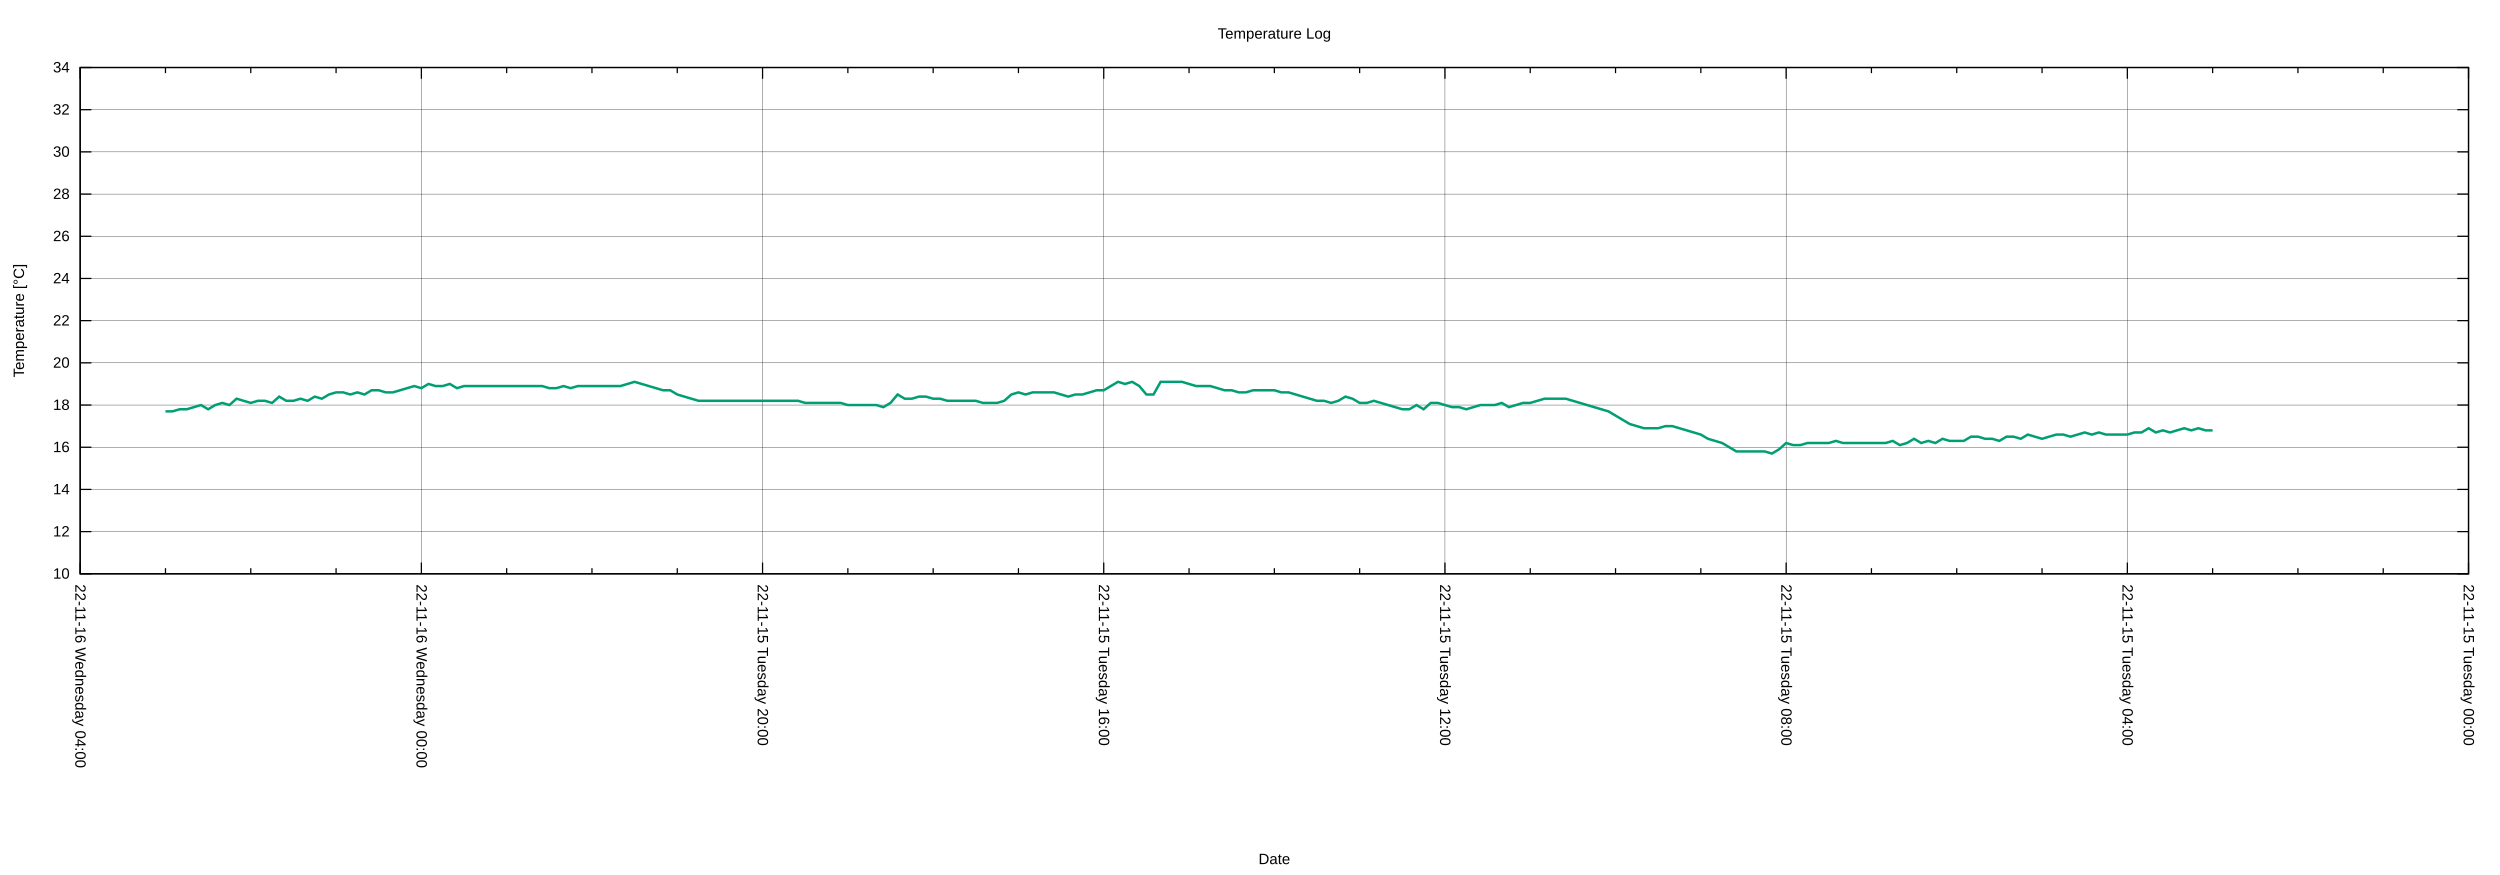
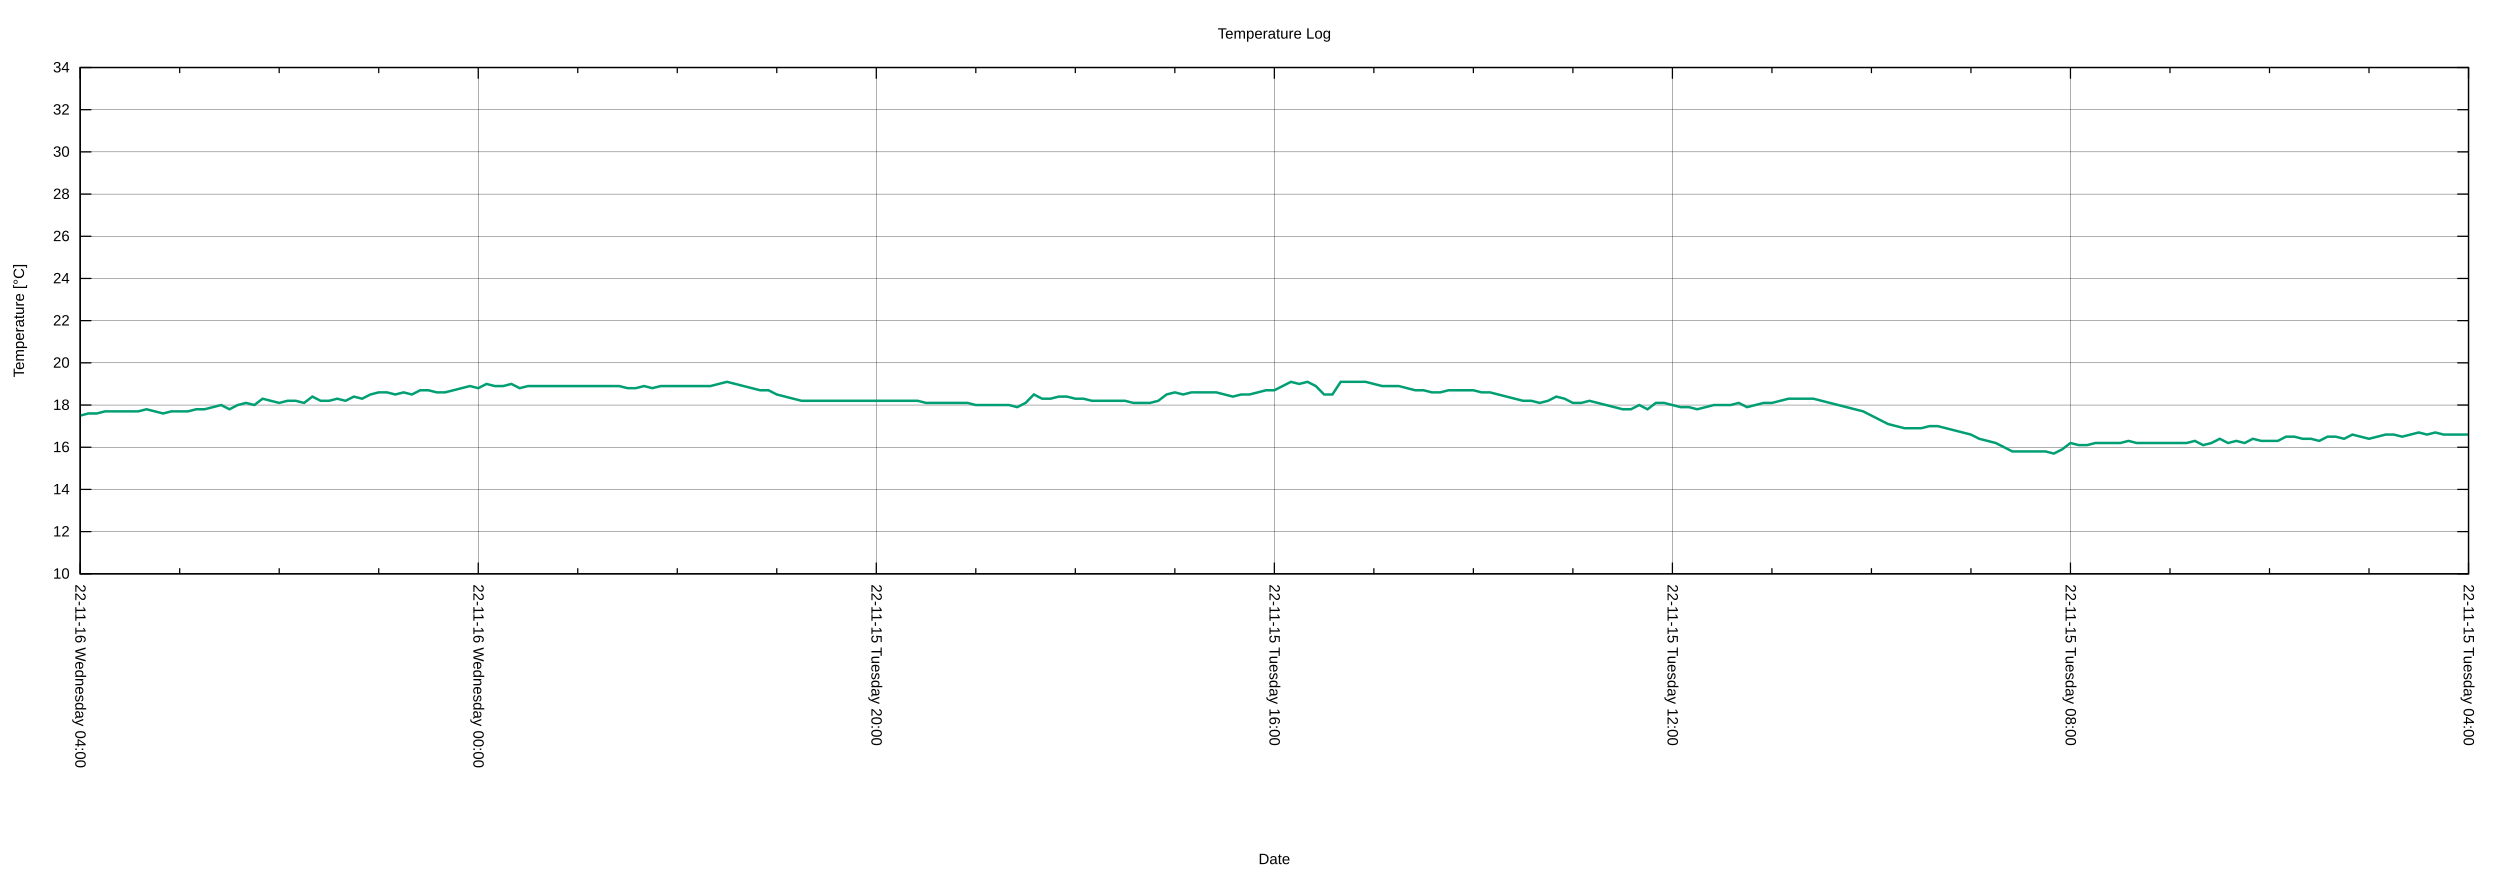
<svg xmlns="http://www.w3.org/2000/svg" xmlns:xlink="http://www.w3.org/1999/xlink" width="2000" height="700" viewBox="0 0 2000 700">
  <g id="gnuplot_canvas">
    <rect x="0" y="0" width="2000" height="700" fill="none" />
    <defs>
      <circle id="gpDot" r="0.5" stroke-width="0.5" stroke="currentColor" />
      <path id="gpPt0" stroke-width="0.222" stroke="currentColor" d="M-1,0 h2 M0,-1 v2" />
      <path id="gpPt1" stroke-width="0.222" stroke="currentColor" d="M-1,-1 L1,1 M1,-1 L-1,1" />
      <path id="gpPt2" stroke-width="0.222" stroke="currentColor" d="M-1,0 L1,0 M0,-1 L0,1 M-1,-1 L1,1 M-1,1 L1,-1" />
      <rect id="gpPt3" stroke-width="0.222" stroke="currentColor" x="-1" y="-1" width="2" height="2" />
      <rect id="gpPt4" stroke-width="0.222" stroke="currentColor" fill="currentColor" x="-1" y="-1" width="2" height="2" />
      <circle id="gpPt5" stroke-width="0.222" stroke="currentColor" cx="0" cy="0" r="1" />
      <use xlink:href="#gpPt5" id="gpPt6" fill="currentColor" stroke="none" />
      <path id="gpPt7" stroke-width="0.222" stroke="currentColor" d="M0,-1.33 L-1.33,0.67 L1.33,0.67 z" />
      <use xlink:href="#gpPt7" id="gpPt8" fill="currentColor" stroke="none" />
      <use xlink:href="#gpPt7" id="gpPt9" stroke="currentColor" transform="rotate(180)" />
      <use xlink:href="#gpPt9" id="gpPt10" fill="currentColor" stroke="none" />
      <use xlink:href="#gpPt3" id="gpPt11" stroke="currentColor" transform="rotate(45)" />
      <use xlink:href="#gpPt11" id="gpPt12" fill="currentColor" stroke="none" />
      <path id="gpPt13" stroke-width="0.222" stroke="currentColor" d="M0,1.330 L1.265,0.411 L0.782,-1.067 L-0.782,-1.076 L-1.265,0.411 z" />
      <use xlink:href="#gpPt13" id="gpPt14" fill="currentColor" stroke="none" />
      <filter id="textbox" filterUnits="objectBoundingBox" x="0" y="0" height="1" width="1">
        <feFlood flood-color="white" flood-opacity="1" result="bgnd" />
        <feComposite in="SourceGraphic" in2="bgnd" operator="atop" />
      </filter>
      <filter id="greybox" filterUnits="objectBoundingBox" x="0" y="0" height="1" width="1">
        <feFlood flood-color="lightgrey" flood-opacity="1" result="grey" />
        <feComposite in="SourceGraphic" in2="grey" operator="atop" />
      </filter>
    </defs>
    <g fill="none" color="white" stroke="currentColor" stroke-width="1.00" stroke-linecap="butt" stroke-linejoin="miter">
</g>
    <g fill="none" color="black" stroke="currentColor" stroke-width="1.00" stroke-linecap="butt" stroke-linejoin="miter">
</g>
    <g fill="none" color="black" stroke="black" stroke-width="0.25" stroke-linecap="butt" stroke-linejoin="miter">
</g>
    <g fill="none" color="black" stroke="currentColor" stroke-width="0.25" stroke-linecap="butt" stroke-linejoin="miter">
      <path stroke="black" class="gridline" d="M64.14,459.04 L1974.82,459.04  " />
    </g>
    <g fill="none" color="black" stroke="black" stroke-width="1.00" stroke-linecap="butt" stroke-linejoin="miter">
</g>
    <g fill="none" color="black" stroke="currentColor" stroke-width="1.00" stroke-linecap="butt" stroke-linejoin="miter">
      <path stroke="black" d="M64.14,459.04 L73.14,459.04 M1974.82,459.04 L1965.82,459.04  " />
      <g transform="translate(55.75,462.94)" stroke="none" fill="black" font-family="Arial" font-size="12.00" text-anchor="end">
        <text>
          <tspan font-family="Arial"> 10</tspan>
        </text>
      </g>
    </g>
    <g fill="none" color="black" stroke="currentColor" stroke-width="1.00" stroke-linecap="butt" stroke-linejoin="miter">
</g>
    <g fill="none" color="black" stroke="black" stroke-width="0.25" stroke-linecap="butt" stroke-linejoin="miter">
</g>
    <g fill="none" color="black" stroke="currentColor" stroke-width="0.25" stroke-linecap="butt" stroke-linejoin="miter">
      <path stroke="black" class="gridline" d="M64.14,425.29 L1974.82,425.29  " />
    </g>
    <g fill="none" color="black" stroke="black" stroke-width="1.00" stroke-linecap="butt" stroke-linejoin="miter">
</g>
    <g fill="none" color="black" stroke="currentColor" stroke-width="1.00" stroke-linecap="butt" stroke-linejoin="miter">
      <path stroke="black" d="M64.14,425.29 L73.14,425.29 M1974.82,425.29 L1965.82,425.29  " />
      <g transform="translate(55.75,429.19)" stroke="none" fill="black" font-family="Arial" font-size="12.00" text-anchor="end">
        <text>
          <tspan font-family="Arial"> 12</tspan>
        </text>
      </g>
    </g>
    <g fill="none" color="black" stroke="currentColor" stroke-width="1.00" stroke-linecap="butt" stroke-linejoin="miter">
</g>
    <g fill="none" color="black" stroke="black" stroke-width="0.25" stroke-linecap="butt" stroke-linejoin="miter">
</g>
    <g fill="none" color="black" stroke="currentColor" stroke-width="0.25" stroke-linecap="butt" stroke-linejoin="miter">
      <path stroke="black" class="gridline" d="M64.14,391.53 L1974.82,391.53  " />
    </g>
    <g fill="none" color="black" stroke="black" stroke-width="1.00" stroke-linecap="butt" stroke-linejoin="miter">
</g>
    <g fill="none" color="black" stroke="currentColor" stroke-width="1.00" stroke-linecap="butt" stroke-linejoin="miter">
      <path stroke="black" d="M64.14,391.53 L73.14,391.53 M1974.82,391.53 L1965.82,391.53  " />
      <g transform="translate(55.75,395.43)" stroke="none" fill="black" font-family="Arial" font-size="12.00" text-anchor="end">
        <text>
          <tspan font-family="Arial"> 14</tspan>
        </text>
      </g>
    </g>
    <g fill="none" color="black" stroke="currentColor" stroke-width="1.00" stroke-linecap="butt" stroke-linejoin="miter">
</g>
    <g fill="none" color="black" stroke="black" stroke-width="0.25" stroke-linecap="butt" stroke-linejoin="miter">
</g>
    <g fill="none" color="black" stroke="currentColor" stroke-width="0.25" stroke-linecap="butt" stroke-linejoin="miter">
      <path stroke="black" class="gridline" d="M64.14,357.78 L1974.82,357.78  " />
    </g>
    <g fill="none" color="black" stroke="black" stroke-width="1.00" stroke-linecap="butt" stroke-linejoin="miter">
</g>
    <g fill="none" color="black" stroke="currentColor" stroke-width="1.00" stroke-linecap="butt" stroke-linejoin="miter">
      <path stroke="black" d="M64.14,357.78 L73.14,357.78 M1974.82,357.78 L1965.82,357.78  " />
      <g transform="translate(55.75,361.68)" stroke="none" fill="black" font-family="Arial" font-size="12.00" text-anchor="end">
        <text>
          <tspan font-family="Arial"> 16</tspan>
        </text>
      </g>
    </g>
    <g fill="none" color="black" stroke="currentColor" stroke-width="1.00" stroke-linecap="butt" stroke-linejoin="miter">
</g>
    <g fill="none" color="black" stroke="black" stroke-width="0.25" stroke-linecap="butt" stroke-linejoin="miter">
</g>
    <g fill="none" color="black" stroke="currentColor" stroke-width="0.25" stroke-linecap="butt" stroke-linejoin="miter">
      <path stroke="black" class="gridline" d="M64.14,324.03 L1974.82,324.03  " />
    </g>
    <g fill="none" color="black" stroke="black" stroke-width="1.00" stroke-linecap="butt" stroke-linejoin="miter">
</g>
    <g fill="none" color="black" stroke="currentColor" stroke-width="1.00" stroke-linecap="butt" stroke-linejoin="miter">
      <path stroke="black" d="M64.14,324.03 L73.14,324.03 M1974.82,324.03 L1965.82,324.03  " />
      <g transform="translate(55.75,327.93)" stroke="none" fill="black" font-family="Arial" font-size="12.00" text-anchor="end">
        <text>
          <tspan font-family="Arial"> 18</tspan>
        </text>
      </g>
    </g>
    <g fill="none" color="black" stroke="currentColor" stroke-width="1.00" stroke-linecap="butt" stroke-linejoin="miter">
</g>
    <g fill="none" color="black" stroke="black" stroke-width="0.25" stroke-linecap="butt" stroke-linejoin="miter">
</g>
    <g fill="none" color="black" stroke="currentColor" stroke-width="0.25" stroke-linecap="butt" stroke-linejoin="miter">
      <path stroke="black" class="gridline" d="M64.14,290.28 L1974.82,290.28  " />
    </g>
    <g fill="none" color="black" stroke="black" stroke-width="1.00" stroke-linecap="butt" stroke-linejoin="miter">
</g>
    <g fill="none" color="black" stroke="currentColor" stroke-width="1.00" stroke-linecap="butt" stroke-linejoin="miter">
      <path stroke="black" d="M64.14,290.28 L73.14,290.28 M1974.82,290.28 L1965.82,290.28  " />
      <g transform="translate(55.75,294.18)" stroke="none" fill="black" font-family="Arial" font-size="12.00" text-anchor="end">
        <text>
          <tspan font-family="Arial"> 20</tspan>
        </text>
      </g>
    </g>
    <g fill="none" color="black" stroke="currentColor" stroke-width="1.00" stroke-linecap="butt" stroke-linejoin="miter">
</g>
    <g fill="none" color="black" stroke="black" stroke-width="0.25" stroke-linecap="butt" stroke-linejoin="miter">
</g>
    <g fill="none" color="black" stroke="currentColor" stroke-width="0.25" stroke-linecap="butt" stroke-linejoin="miter">
      <path stroke="black" class="gridline" d="M64.14,256.52 L1974.82,256.52  " />
    </g>
    <g fill="none" color="black" stroke="black" stroke-width="1.00" stroke-linecap="butt" stroke-linejoin="miter">
</g>
    <g fill="none" color="black" stroke="currentColor" stroke-width="1.00" stroke-linecap="butt" stroke-linejoin="miter">
      <path stroke="black" d="M64.14,256.52 L73.14,256.52 M1974.82,256.52 L1965.82,256.52  " />
      <g transform="translate(55.75,260.42)" stroke="none" fill="black" font-family="Arial" font-size="12.00" text-anchor="end">
        <text>
          <tspan font-family="Arial"> 22</tspan>
        </text>
      </g>
    </g>
    <g fill="none" color="black" stroke="currentColor" stroke-width="1.00" stroke-linecap="butt" stroke-linejoin="miter">
</g>
    <g fill="none" color="black" stroke="black" stroke-width="0.25" stroke-linecap="butt" stroke-linejoin="miter">
</g>
    <g fill="none" color="black" stroke="currentColor" stroke-width="0.25" stroke-linecap="butt" stroke-linejoin="miter">
      <path stroke="black" class="gridline" d="M64.14,222.77 L1974.82,222.77  " />
    </g>
    <g fill="none" color="black" stroke="black" stroke-width="1.00" stroke-linecap="butt" stroke-linejoin="miter">
</g>
    <g fill="none" color="black" stroke="currentColor" stroke-width="1.00" stroke-linecap="butt" stroke-linejoin="miter">
      <path stroke="black" d="M64.14,222.77 L73.14,222.77 M1974.82,222.77 L1965.82,222.77  " />
      <g transform="translate(55.75,226.67)" stroke="none" fill="black" font-family="Arial" font-size="12.00" text-anchor="end">
        <text>
          <tspan font-family="Arial"> 24</tspan>
        </text>
      </g>
    </g>
    <g fill="none" color="black" stroke="currentColor" stroke-width="1.00" stroke-linecap="butt" stroke-linejoin="miter">
</g>
    <g fill="none" color="black" stroke="black" stroke-width="0.25" stroke-linecap="butt" stroke-linejoin="miter">
</g>
    <g fill="none" color="black" stroke="currentColor" stroke-width="0.25" stroke-linecap="butt" stroke-linejoin="miter">
      <path stroke="black" class="gridline" d="M64.14,189.02 L1974.82,189.02  " />
    </g>
    <g fill="none" color="black" stroke="black" stroke-width="1.00" stroke-linecap="butt" stroke-linejoin="miter">
</g>
    <g fill="none" color="black" stroke="currentColor" stroke-width="1.00" stroke-linecap="butt" stroke-linejoin="miter">
      <path stroke="black" d="M64.14,189.02 L73.14,189.02 M1974.82,189.02 L1965.82,189.02  " />
      <g transform="translate(55.75,192.92)" stroke="none" fill="black" font-family="Arial" font-size="12.00" text-anchor="end">
        <text>
          <tspan font-family="Arial"> 26</tspan>
        </text>
      </g>
    </g>
    <g fill="none" color="black" stroke="currentColor" stroke-width="1.00" stroke-linecap="butt" stroke-linejoin="miter">
</g>
    <g fill="none" color="black" stroke="black" stroke-width="0.25" stroke-linecap="butt" stroke-linejoin="miter">
</g>
    <g fill="none" color="black" stroke="currentColor" stroke-width="0.25" stroke-linecap="butt" stroke-linejoin="miter">
      <path stroke="black" class="gridline" d="M64.14,155.27 L1974.82,155.27  " />
    </g>
    <g fill="none" color="black" stroke="black" stroke-width="1.00" stroke-linecap="butt" stroke-linejoin="miter">
</g>
    <g fill="none" color="black" stroke="currentColor" stroke-width="1.00" stroke-linecap="butt" stroke-linejoin="miter">
      <path stroke="black" d="M64.14,155.27 L73.14,155.27 M1974.82,155.27 L1965.82,155.27  " />
      <g transform="translate(55.75,159.17)" stroke="none" fill="black" font-family="Arial" font-size="12.00" text-anchor="end">
        <text>
          <tspan font-family="Arial"> 28</tspan>
        </text>
      </g>
    </g>
    <g fill="none" color="black" stroke="currentColor" stroke-width="1.00" stroke-linecap="butt" stroke-linejoin="miter">
</g>
    <g fill="none" color="black" stroke="black" stroke-width="0.25" stroke-linecap="butt" stroke-linejoin="miter">
</g>
    <g fill="none" color="black" stroke="currentColor" stroke-width="0.25" stroke-linecap="butt" stroke-linejoin="miter">
      <path stroke="black" class="gridline" d="M64.14,121.51 L1974.82,121.51  " />
    </g>
    <g fill="none" color="black" stroke="black" stroke-width="1.00" stroke-linecap="butt" stroke-linejoin="miter">
</g>
    <g fill="none" color="black" stroke="currentColor" stroke-width="1.00" stroke-linecap="butt" stroke-linejoin="miter">
      <path stroke="black" d="M64.14,121.51 L73.14,121.51 M1974.82,121.51 L1965.82,121.51  " />
      <g transform="translate(55.75,125.41)" stroke="none" fill="black" font-family="Arial" font-size="12.00" text-anchor="end">
        <text>
          <tspan font-family="Arial"> 30</tspan>
        </text>
      </g>
    </g>
    <g fill="none" color="black" stroke="currentColor" stroke-width="1.00" stroke-linecap="butt" stroke-linejoin="miter">
</g>
    <g fill="none" color="black" stroke="black" stroke-width="0.25" stroke-linecap="butt" stroke-linejoin="miter">
</g>
    <g fill="none" color="black" stroke="currentColor" stroke-width="0.25" stroke-linecap="butt" stroke-linejoin="miter">
      <path stroke="black" class="gridline" d="M64.14,87.76 L1974.82,87.76  " />
    </g>
    <g fill="none" color="black" stroke="black" stroke-width="1.00" stroke-linecap="butt" stroke-linejoin="miter">
</g>
    <g fill="none" color="black" stroke="currentColor" stroke-width="1.00" stroke-linecap="butt" stroke-linejoin="miter">
      <path stroke="black" d="M64.14,87.76 L73.14,87.76 M1974.82,87.76 L1965.82,87.76  " />
      <g transform="translate(55.75,91.66)" stroke="none" fill="black" font-family="Arial" font-size="12.00" text-anchor="end">
        <text>
          <tspan font-family="Arial"> 32</tspan>
        </text>
      </g>
    </g>
    <g fill="none" color="black" stroke="currentColor" stroke-width="1.00" stroke-linecap="butt" stroke-linejoin="miter">
</g>
    <g fill="none" color="black" stroke="black" stroke-width="0.25" stroke-linecap="butt" stroke-linejoin="miter">
</g>
    <g fill="none" color="black" stroke="currentColor" stroke-width="0.25" stroke-linecap="butt" stroke-linejoin="miter">
      <path stroke="black" class="gridline" d="M64.14,54.01 L1974.82,54.01  " />
    </g>
    <g fill="none" color="black" stroke="black" stroke-width="1.00" stroke-linecap="butt" stroke-linejoin="miter">
</g>
    <g fill="none" color="black" stroke="currentColor" stroke-width="1.00" stroke-linecap="butt" stroke-linejoin="miter">
      <path stroke="black" d="M64.14,54.01 L73.14,54.01 M1974.82,54.01 L1965.82,54.01  " />
      <g transform="translate(55.75,57.91)" stroke="none" fill="black" font-family="Arial" font-size="12.00" text-anchor="end">
        <text>
          <tspan font-family="Arial"> 34</tspan>
        </text>
      </g>
    </g>
    <g fill="none" color="black" stroke="currentColor" stroke-width="1.00" stroke-linecap="butt" stroke-linejoin="miter">
</g>
    <g fill="none" color="black" stroke="black" stroke-width="0.25" stroke-linecap="butt" stroke-linejoin="miter">
</g>
    <g fill="none" color="black" stroke="currentColor" stroke-width="0.25" stroke-linecap="butt" stroke-linejoin="miter">
      <path stroke="black" class="gridline" d="M1974.82,459.04 L1974.82,54.01  " />
    </g>
    <g fill="none" color="black" stroke="black" stroke-width="1.00" stroke-linecap="butt" stroke-linejoin="miter">
</g>
    <g fill="none" color="black" stroke="currentColor" stroke-width="1.00" stroke-linecap="butt" stroke-linejoin="miter">
      <path stroke="black" d="M1974.82,459.04 L1974.82,450.04 M1974.82,54.01 L1974.82,63.01  " />
      <g transform="translate(1970.92,467.43) rotate(90)" stroke="none" fill="black" font-family="Arial" font-size="12.00" text-anchor="start">
        <text>
-           <tspan font-family="Arial">22-11-15 Tuesday 00:00</tspan>
-         </text>
-       </g>
-     </g>
-     <g fill="none" color="black" stroke="currentColor" stroke-width="1.00" stroke-linecap="butt" stroke-linejoin="miter">
-       <path stroke="black" d="M1906.58,459.04 L1906.58,454.54 M1906.58,54.01 L1906.58,58.51 M1838.34,459.04 L1838.34,454.54 M1838.34,54.01 L1838.34,58.51   M1770.10,459.04 L1770.10,454.54 M1770.10,54.01 L1770.10,58.51  " />
-     </g>
-     <g fill="none" color="black" stroke="black" stroke-width="0.25" stroke-linecap="butt" stroke-linejoin="miter">
- </g>
-     <g fill="none" color="black" stroke="currentColor" stroke-width="0.25" stroke-linecap="butt" stroke-linejoin="miter">
-       <path stroke="black" class="gridline" d="M1701.87,459.04 L1701.87,54.01  " />
-     </g>
-     <g fill="none" color="black" stroke="black" stroke-width="1.00" stroke-linecap="butt" stroke-linejoin="miter">
- </g>
-     <g fill="none" color="black" stroke="currentColor" stroke-width="1.00" stroke-linecap="butt" stroke-linejoin="miter">
-       <path stroke="black" d="M1701.87,459.04 L1701.87,450.04 M1701.87,54.01 L1701.87,63.01  " />
-       <g transform="translate(1697.97,467.43) rotate(90)" stroke="none" fill="black" font-family="Arial" font-size="12.00" text-anchor="start">
-         <text>
          <tspan font-family="Arial">22-11-15 Tuesday 04:00</tspan>
        </text>
      </g>
    </g>
    <g fill="none" color="black" stroke="currentColor" stroke-width="1.00" stroke-linecap="butt" stroke-linejoin="miter">
-       <path stroke="black" d="M1633.63,459.04 L1633.63,454.54 M1633.63,54.01 L1633.63,58.51 M1565.39,459.04 L1565.39,454.54 M1565.39,54.01 L1565.39,58.51   M1497.15,459.04 L1497.15,454.54 M1497.15,54.01 L1497.15,58.51  " />
-     </g>
-     <g fill="none" color="black" stroke="black" stroke-width="0.25" stroke-linecap="butt" stroke-linejoin="miter">
- </g>
-     <g fill="none" color="black" stroke="currentColor" stroke-width="0.25" stroke-linecap="butt" stroke-linejoin="miter">
-       <path stroke="black" class="gridline" d="M1428.91,459.04 L1428.91,54.01  " />
-     </g>
-     <g fill="none" color="black" stroke="black" stroke-width="1.00" stroke-linecap="butt" stroke-linejoin="miter">
- </g>
-     <g fill="none" color="black" stroke="currentColor" stroke-width="1.00" stroke-linecap="butt" stroke-linejoin="miter">
-       <path stroke="black" d="M1428.91,459.04 L1428.91,450.04 M1428.91,54.01 L1428.91,63.01  " />
-       <g transform="translate(1425.01,467.43) rotate(90)" stroke="none" fill="black" font-family="Arial" font-size="12.00" text-anchor="start">
+       <path stroke="black" d="M1895.21,459.04 L1895.21,454.54 M1895.21,54.01 L1895.21,58.51 M1815.60,459.04 L1815.60,454.54 M1815.60,54.01 L1815.60,58.51   M1735.99,459.04 L1735.99,454.54 M1735.99,54.01 L1735.99,58.51  " />
+     </g>
+     <g fill="none" color="black" stroke="black" stroke-width="0.25" stroke-linecap="butt" stroke-linejoin="miter">
+ </g>
+     <g fill="none" color="black" stroke="currentColor" stroke-width="0.25" stroke-linecap="butt" stroke-linejoin="miter">
+       <path stroke="black" class="gridline" d="M1656.37,459.04 L1656.37,54.01  " />
+     </g>
+     <g fill="none" color="black" stroke="black" stroke-width="1.00" stroke-linecap="butt" stroke-linejoin="miter">
+ </g>
+     <g fill="none" color="black" stroke="currentColor" stroke-width="1.00" stroke-linecap="butt" stroke-linejoin="miter">
+       <path stroke="black" d="M1656.37,459.04 L1656.37,450.04 M1656.37,54.01 L1656.37,63.01  " />
+       <g transform="translate(1652.47,467.43) rotate(90)" stroke="none" fill="black" font-family="Arial" font-size="12.00" text-anchor="start">
        <text>
          <tspan font-family="Arial">22-11-15 Tuesday 08:00</tspan>
        </text>
      </g>
    </g>
    <g fill="none" color="black" stroke="currentColor" stroke-width="1.00" stroke-linecap="butt" stroke-linejoin="miter">
-       <path stroke="black" d="M1360.67,459.04 L1360.67,454.54 M1360.67,54.01 L1360.67,58.51 M1292.43,459.04 L1292.43,454.54 M1292.43,54.01 L1292.43,58.51   M1224.20,459.04 L1224.20,454.54 M1224.20,54.01 L1224.20,58.51  " />
-     </g>
-     <g fill="none" color="black" stroke="black" stroke-width="0.25" stroke-linecap="butt" stroke-linejoin="miter">
- </g>
-     <g fill="none" color="black" stroke="currentColor" stroke-width="0.25" stroke-linecap="butt" stroke-linejoin="miter">
-       <path stroke="black" class="gridline" d="M1155.96,459.04 L1155.96,54.01  " />
-     </g>
-     <g fill="none" color="black" stroke="black" stroke-width="1.00" stroke-linecap="butt" stroke-linejoin="miter">
- </g>
-     <g fill="none" color="black" stroke="currentColor" stroke-width="1.00" stroke-linecap="butt" stroke-linejoin="miter">
-       <path stroke="black" d="M1155.96,459.04 L1155.96,450.04 M1155.96,54.01 L1155.96,63.01  " />
-       <g transform="translate(1152.06,467.43) rotate(90)" stroke="none" fill="black" font-family="Arial" font-size="12.00" text-anchor="start">
+       <path stroke="black" d="M1576.76,459.04 L1576.76,454.54 M1576.76,54.01 L1576.76,58.51 M1497.15,459.04 L1497.15,454.54 M1497.15,54.01 L1497.15,58.51   M1417.54,459.04 L1417.54,454.54 M1417.54,54.01 L1417.54,58.51  " />
+     </g>
+     <g fill="none" color="black" stroke="black" stroke-width="0.25" stroke-linecap="butt" stroke-linejoin="miter">
+ </g>
+     <g fill="none" color="black" stroke="currentColor" stroke-width="0.25" stroke-linecap="butt" stroke-linejoin="miter">
+       <path stroke="black" class="gridline" d="M1337.93,459.04 L1337.93,54.01  " />
+     </g>
+     <g fill="none" color="black" stroke="black" stroke-width="1.00" stroke-linecap="butt" stroke-linejoin="miter">
+ </g>
+     <g fill="none" color="black" stroke="currentColor" stroke-width="1.00" stroke-linecap="butt" stroke-linejoin="miter">
+       <path stroke="black" d="M1337.93,459.04 L1337.93,450.04 M1337.93,54.01 L1337.93,63.01  " />
+       <g transform="translate(1334.03,467.43) rotate(90)" stroke="none" fill="black" font-family="Arial" font-size="12.00" text-anchor="start">
        <text>
          <tspan font-family="Arial">22-11-15 Tuesday 12:00</tspan>
        </text>
      </g>
    </g>
    <g fill="none" color="black" stroke="currentColor" stroke-width="1.00" stroke-linecap="butt" stroke-linejoin="miter">
-       <path stroke="black" d="M1087.72,459.04 L1087.72,454.54 M1087.72,54.01 L1087.72,58.51 M1019.48,459.04 L1019.48,454.54 M1019.48,54.01 L1019.48,58.51   M951.24,459.04 L951.24,454.54 M951.24,54.01 L951.24,58.51  " />
-     </g>
-     <g fill="none" color="black" stroke="black" stroke-width="0.25" stroke-linecap="butt" stroke-linejoin="miter">
- </g>
-     <g fill="none" color="black" stroke="currentColor" stroke-width="0.25" stroke-linecap="butt" stroke-linejoin="miter">
-       <path stroke="black" class="gridline" d="M883.00,459.04 L883.00,54.01  " />
-     </g>
-     <g fill="none" color="black" stroke="black" stroke-width="1.00" stroke-linecap="butt" stroke-linejoin="miter">
- </g>
-     <g fill="none" color="black" stroke="currentColor" stroke-width="1.00" stroke-linecap="butt" stroke-linejoin="miter">
-       <path stroke="black" d="M883.00,459.04 L883.00,450.04 M883.00,54.01 L883.00,63.01  " />
-       <g transform="translate(879.10,467.43) rotate(90)" stroke="none" fill="black" font-family="Arial" font-size="12.00" text-anchor="start">
+       <path stroke="black" d="M1258.32,459.04 L1258.32,454.54 M1258.32,54.01 L1258.32,58.51 M1178.70,459.04 L1178.70,454.54 M1178.70,54.01 L1178.70,58.51   M1099.09,459.04 L1099.09,454.54 M1099.09,54.01 L1099.09,58.51  " />
+     </g>
+     <g fill="none" color="black" stroke="black" stroke-width="0.25" stroke-linecap="butt" stroke-linejoin="miter">
+ </g>
+     <g fill="none" color="black" stroke="currentColor" stroke-width="0.25" stroke-linecap="butt" stroke-linejoin="miter">
+       <path stroke="black" class="gridline" d="M1019.48,459.04 L1019.48,54.01  " />
+     </g>
+     <g fill="none" color="black" stroke="black" stroke-width="1.00" stroke-linecap="butt" stroke-linejoin="miter">
+ </g>
+     <g fill="none" color="black" stroke="currentColor" stroke-width="1.00" stroke-linecap="butt" stroke-linejoin="miter">
+       <path stroke="black" d="M1019.48,459.04 L1019.48,450.04 M1019.48,54.01 L1019.48,63.01  " />
+       <g transform="translate(1015.58,467.43) rotate(90)" stroke="none" fill="black" font-family="Arial" font-size="12.00" text-anchor="start">
        <text>
          <tspan font-family="Arial">22-11-15 Tuesday 16:00</tspan>
        </text>
      </g>
    </g>
    <g fill="none" color="black" stroke="currentColor" stroke-width="1.00" stroke-linecap="butt" stroke-linejoin="miter">
-       <path stroke="black" d="M814.76,459.04 L814.76,454.54 M814.76,54.01 L814.76,58.51 M746.53,459.04 L746.53,454.54 M746.53,54.01 L746.53,58.51   M678.29,459.04 L678.29,454.54 M678.29,54.01 L678.29,58.51  " />
-     </g>
-     <g fill="none" color="black" stroke="black" stroke-width="0.25" stroke-linecap="butt" stroke-linejoin="miter">
- </g>
-     <g fill="none" color="black" stroke="currentColor" stroke-width="0.25" stroke-linecap="butt" stroke-linejoin="miter">
-       <path stroke="black" class="gridline" d="M610.05,459.04 L610.05,54.01  " />
-     </g>
-     <g fill="none" color="black" stroke="black" stroke-width="1.00" stroke-linecap="butt" stroke-linejoin="miter">
- </g>
-     <g fill="none" color="black" stroke="currentColor" stroke-width="1.00" stroke-linecap="butt" stroke-linejoin="miter">
-       <path stroke="black" d="M610.05,459.04 L610.05,450.04 M610.05,54.01 L610.05,63.01  " />
-       <g transform="translate(606.15,467.43) rotate(90)" stroke="none" fill="black" font-family="Arial" font-size="12.00" text-anchor="start">
+       <path stroke="black" d="M939.87,459.04 L939.87,454.54 M939.87,54.01 L939.87,58.51 M860.26,459.04 L860.26,454.54 M860.26,54.01 L860.26,58.51   M780.65,459.04 L780.65,454.54 M780.65,54.01 L780.65,58.51  " />
+     </g>
+     <g fill="none" color="black" stroke="black" stroke-width="0.25" stroke-linecap="butt" stroke-linejoin="miter">
+ </g>
+     <g fill="none" color="black" stroke="currentColor" stroke-width="0.25" stroke-linecap="butt" stroke-linejoin="miter">
+       <path stroke="black" class="gridline" d="M701.03,459.04 L701.03,54.01  " />
+     </g>
+     <g fill="none" color="black" stroke="black" stroke-width="1.00" stroke-linecap="butt" stroke-linejoin="miter">
+ </g>
+     <g fill="none" color="black" stroke="currentColor" stroke-width="1.00" stroke-linecap="butt" stroke-linejoin="miter">
+       <path stroke="black" d="M701.03,459.04 L701.03,450.04 M701.03,54.01 L701.03,63.01  " />
+       <g transform="translate(697.13,467.43) rotate(90)" stroke="none" fill="black" font-family="Arial" font-size="12.00" text-anchor="start">
        <text>
          <tspan font-family="Arial">22-11-15 Tuesday 20:00</tspan>
        </text>
      </g>
    </g>
    <g fill="none" color="black" stroke="currentColor" stroke-width="1.00" stroke-linecap="butt" stroke-linejoin="miter">
-       <path stroke="black" d="M541.81,459.04 L541.81,454.54 M541.81,54.01 L541.81,58.51 M473.57,459.04 L473.57,454.54 M473.57,54.01 L473.57,58.51   M405.33,459.04 L405.33,454.54 M405.33,54.01 L405.33,58.51  " />
-     </g>
-     <g fill="none" color="black" stroke="black" stroke-width="0.25" stroke-linecap="butt" stroke-linejoin="miter">
- </g>
-     <g fill="none" color="black" stroke="currentColor" stroke-width="0.25" stroke-linecap="butt" stroke-linejoin="miter">
-       <path stroke="black" class="gridline" d="M337.09,459.04 L337.09,54.01  " />
-     </g>
-     <g fill="none" color="black" stroke="black" stroke-width="1.00" stroke-linecap="butt" stroke-linejoin="miter">
- </g>
-     <g fill="none" color="black" stroke="currentColor" stroke-width="1.00" stroke-linecap="butt" stroke-linejoin="miter">
-       <path stroke="black" d="M337.09,459.04 L337.09,450.04 M337.09,54.01 L337.09,63.01  " />
-       <g transform="translate(333.19,467.43) rotate(90)" stroke="none" fill="black" font-family="Arial" font-size="12.00" text-anchor="start">
+       <path stroke="black" d="M621.42,459.04 L621.42,454.54 M621.42,54.01 L621.42,58.51 M541.81,459.04 L541.81,454.54 M541.81,54.01 L541.81,58.51   M462.20,459.04 L462.20,454.54 M462.20,54.01 L462.20,58.51  " />
+     </g>
+     <g fill="none" color="black" stroke="black" stroke-width="0.25" stroke-linecap="butt" stroke-linejoin="miter">
+ </g>
+     <g fill="none" color="black" stroke="currentColor" stroke-width="0.25" stroke-linecap="butt" stroke-linejoin="miter">
+       <path stroke="black" class="gridline" d="M382.59,459.04 L382.59,54.01  " />
+     </g>
+     <g fill="none" color="black" stroke="black" stroke-width="1.00" stroke-linecap="butt" stroke-linejoin="miter">
+ </g>
+     <g fill="none" color="black" stroke="currentColor" stroke-width="1.00" stroke-linecap="butt" stroke-linejoin="miter">
+       <path stroke="black" d="M382.59,459.04 L382.59,450.04 M382.59,54.01 L382.59,63.01  " />
+       <g transform="translate(378.69,467.43) rotate(90)" stroke="none" fill="black" font-family="Arial" font-size="12.00" text-anchor="start">
        <text>
          <tspan font-family="Arial">22-11-16 Wednesday 00:00</tspan>
        </text>
      </g>
    </g>
    <g fill="none" color="black" stroke="currentColor" stroke-width="1.00" stroke-linecap="butt" stroke-linejoin="miter">
-       <path stroke="black" d="M268.86,459.04 L268.86,454.54 M268.86,54.01 L268.86,58.51 M200.62,459.04 L200.62,454.54 M200.62,54.01 L200.62,58.51   M132.38,459.04 L132.38,454.54 M132.38,54.01 L132.38,58.51  " />
+       <path stroke="black" d="M302.98,459.04 L302.98,454.54 M302.98,54.01 L302.98,58.51 M223.36,459.04 L223.36,454.54 M223.36,54.01 L223.36,58.51   M143.75,459.04 L143.75,454.54 M143.75,54.01 L143.75,58.51  " />
    </g>
    <g fill="none" color="black" stroke="black" stroke-width="0.25" stroke-linecap="butt" stroke-linejoin="miter">
</g>
    <g fill="none" color="black" stroke="currentColor" stroke-width="0.25" stroke-linecap="butt" stroke-linejoin="miter">
      <path stroke="black" class="gridline" d="M64.14,459.04 L64.14,54.01  " />
    </g>
    <g fill="none" color="black" stroke="black" stroke-width="1.00" stroke-linecap="butt" stroke-linejoin="miter">
</g>
    <g fill="none" color="black" stroke="currentColor" stroke-width="1.00" stroke-linecap="butt" stroke-linejoin="miter">
      <path stroke="black" d="M64.14,459.04 L64.14,450.04 M64.14,54.01 L64.14,63.01  " />
      <g transform="translate(60.24,467.43) rotate(90)" stroke="none" fill="black" font-family="Arial" font-size="12.00" text-anchor="start">
        <text>
          <tspan font-family="Arial">22-11-16 Wednesday 04:00</tspan>
        </text>
      </g>
    </g>
    <g fill="none" color="black" stroke="currentColor" stroke-width="1.00" stroke-linecap="butt" stroke-linejoin="miter">
</g>
    <g fill="none" color="black" stroke="currentColor" stroke-width="1.00" stroke-linecap="butt" stroke-linejoin="miter">
      <path stroke="black" d="M64.14,54.01 L64.14,459.04 L1974.82,459.04 L1974.82,54.01 L64.14,54.01 Z  " />
    </g>
    <g fill="none" color="black" stroke="currentColor" stroke-width="1.00" stroke-linecap="butt" stroke-linejoin="miter">
      <g transform="translate(19.18,256.53) rotate(270)" stroke="none" fill="black" font-family="Arial" font-size="12.00" text-anchor="middle">
        <text>
          <tspan font-family="Arial">Temperature [°C]</tspan>
        </text>
      </g>
    </g>
    <g fill="none" color="black" stroke="currentColor" stroke-width="1.00" stroke-linecap="butt" stroke-linejoin="miter">
      <g transform="translate(1019.48,691.30)" stroke="none" fill="black" font-family="Arial" font-size="12.00" text-anchor="middle">
        <text>
          <tspan font-family="Arial">Date</tspan>
        </text>
      </g>
    </g>
    <g fill="none" color="black" stroke="currentColor" stroke-width="1.00" stroke-linecap="butt" stroke-linejoin="miter">
</g>
    <g id="gnuplot_plot_1">
      <g fill="none" color="white" stroke="currentColor" stroke-width="2.00" stroke-linecap="butt" stroke-linejoin="miter">
</g>
      <g fill="none" color="black" stroke="currentColor" stroke-width="2.00" stroke-linecap="butt" stroke-linejoin="miter">
-         <path stroke="rgb(  0, 158, 115)" d="M132.38,329.09 L138.07,329.09 L143.75,327.41 L149.44,327.41 L155.12,325.72 L160.81,324.03 L166.50,327.41 L172.18,324.03   L177.87,322.34 L183.56,324.03 L189.24,318.97 L194.93,320.65 L200.62,322.34 L206.30,320.65 L211.99,320.65 L217.68,322.34   L223.36,317.28 L229.05,320.65 L234.74,320.65 L240.42,318.97 L246.11,320.65 L251.80,317.28 L257.48,318.97 L263.17,315.59   L268.86,313.90 L274.54,313.90 L280.23,315.59 L285.92,313.90 L291.60,315.59 L297.29,312.22 L302.98,312.22 L308.66,313.90   L314.35,313.90 L320.03,312.22 L325.72,310.53 L331.41,308.84 L337.09,310.53 L342.78,307.15 L348.47,308.84 L354.15,308.84   L359.84,307.15 L365.53,310.53 L371.21,308.84 L376.90,308.84 L382.59,308.84 L388.27,308.84 L393.96,308.84 L399.65,308.84   L405.33,308.84 L411.02,308.84 L416.71,308.84 L422.39,308.84 L428.08,308.84 L433.77,308.84 L439.45,310.53 L445.14,310.53   L450.83,308.84 L456.51,310.53 L462.20,308.84 L467.88,308.84 L473.57,308.84 L479.26,308.84 L484.94,308.84 L490.63,308.84   L496.32,308.84 L502.00,307.15 L507.69,305.47 L513.38,307.15 L519.06,308.84 L524.75,310.53 L530.44,312.22 L536.12,312.22   L541.81,315.59 L547.50,317.28 L553.18,318.97 L558.87,320.65 L564.56,320.65 L570.24,320.65 L575.93,320.65 L581.62,320.65   L587.30,320.65 L592.99,320.65 L598.68,320.65 L604.36,320.65 L610.05,320.65 L615.74,320.65 L621.42,320.65 L627.11,320.65   L632.79,320.65 L638.48,320.65 L644.17,322.34 L649.85,322.34 L655.54,322.34 L661.23,322.34 L666.91,322.34 L672.60,322.34   L678.29,324.03 L683.97,324.03 L689.66,324.03 L695.35,324.03 L701.03,324.03 L706.72,325.72 L712.41,322.34 L718.09,315.59   L723.78,318.97 L729.47,318.97 L735.15,317.28 L740.84,317.28 L746.53,318.97 L752.21,318.97 L757.90,320.65 L763.59,320.65   L769.27,320.65 L774.96,320.65 L780.65,320.65 L786.33,322.34 L792.02,322.34 L797.70,322.34 L803.39,320.65 L809.08,315.59   L814.76,313.90 L820.45,315.59 L826.14,313.90 L831.82,313.90 L837.51,313.90 L843.20,313.90 L848.88,315.59 L854.57,317.28   L860.26,315.59 L865.94,315.59 L871.63,313.90 L877.32,312.22 L883.00,312.22 L888.69,308.84 L894.38,305.47 L900.06,307.15   L905.75,305.47 L911.44,308.84 L917.12,315.59 L922.81,315.59 L928.50,305.47 L934.18,305.47 L939.87,305.47 L945.55,305.47   L951.24,307.15 L956.93,308.84 L962.61,308.84 L968.30,308.84 L973.99,310.53 L979.67,312.22 L985.36,312.22 L991.05,313.90   L996.73,313.90 L1002.42,312.22 L1008.11,312.22 L1013.79,312.22 L1019.48,312.22 L1025.17,313.90 L1030.85,313.90 L1036.54,315.59   L1042.23,317.28 L1047.91,318.97 L1053.60,320.65 L1059.29,320.65 L1064.97,322.34 L1070.66,320.65 L1076.35,317.28 L1082.03,318.97   L1087.72,322.34 L1093.41,322.34 L1099.09,320.65 L1104.78,322.34 L1110.46,324.03 L1116.15,325.72 L1121.84,327.41 L1127.52,327.41   L1133.21,324.03 L1138.90,327.41 L1144.58,322.34 L1150.27,322.34 L1155.96,324.03 L1161.64,325.72 L1167.33,325.72 L1173.02,327.41   L1178.70,325.72 L1184.39,324.03 L1190.08,324.03 L1195.76,324.03 L1201.45,322.34 L1207.14,325.72 L1212.82,324.03 L1218.51,322.34   L1224.20,322.34 L1229.88,320.65 L1235.57,318.97 L1241.26,318.97 L1246.94,318.97 L1252.63,318.97 L1258.32,320.65 L1264.00,322.34   L1269.69,324.03 L1275.37,325.72 L1281.06,327.41 L1286.75,329.09 L1292.43,332.47 L1298.12,335.84 L1303.81,339.22 L1309.49,340.91   L1315.18,342.59 L1320.87,342.59 L1326.55,342.59 L1332.24,340.91 L1337.93,340.91 L1343.61,342.59 L1349.30,344.28 L1354.99,345.97   L1360.67,347.66 L1366.36,351.03 L1372.05,352.72 L1377.73,354.41 L1383.42,357.78 L1389.11,361.16 L1394.79,361.16 L1400.48,361.16   L1406.17,361.16 L1411.85,361.16 L1417.54,362.85 L1423.22,359.47 L1428.91,354.41 L1434.60,356.09 L1440.28,356.09 L1445.97,354.41   L1451.66,354.41 L1457.34,354.41 L1463.03,354.41 L1468.72,352.72 L1474.40,354.41 L1480.09,354.41 L1485.78,354.41 L1491.46,354.41   L1497.15,354.41 L1502.84,354.41 L1508.52,354.41 L1514.21,352.72 L1519.90,356.09 L1525.58,354.41 L1531.27,351.03 L1536.96,354.41   L1542.64,352.72 L1548.33,354.41 L1554.02,351.03 L1559.70,352.72 L1565.39,352.72 L1571.08,352.72 L1576.76,349.34 L1582.45,349.34   L1588.13,351.03 L1593.82,351.03 L1599.51,352.72 L1605.19,349.34 L1610.88,349.34 L1616.57,351.03 L1622.25,347.66 L1627.94,349.34   L1633.63,351.03 L1639.31,349.34 L1645.00,347.66 L1650.69,347.66 L1656.37,349.34 L1662.06,347.66 L1667.75,345.97 L1673.43,347.66   L1679.12,345.97 L1684.81,347.66 L1690.49,347.66 L1696.18,347.66 L1701.87,347.66 L1707.55,345.97 L1713.24,345.97 L1718.93,342.59   L1724.61,345.97 L1730.30,344.28 L1735.99,345.97 L1741.67,344.28 L1747.36,342.59 L1753.04,344.28 L1758.73,342.59 L1764.42,344.28   L1770.10,344.28  " />
+         <path stroke="rgb(  0, 158, 115)" d="M64.14,332.47 L70.77,330.78 L77.41,330.78 L84.04,329.09 L90.68,329.09 L97.31,329.09 L103.95,329.09 L110.58,329.09   L117.21,327.41 L123.85,329.09 L130.48,330.78 L137.12,329.09 L143.75,329.09 L150.39,329.09 L157.02,327.41 L163.65,327.41   L170.29,325.72 L176.92,324.03 L183.56,327.41 L190.19,324.03 L196.83,322.34 L203.46,324.03 L210.09,318.97 L216.73,320.65   L223.36,322.34 L230.00,320.65 L236.63,320.65 L243.27,322.34 L249.90,317.28 L256.53,320.65 L263.17,320.65 L269.80,318.97   L276.44,320.65 L283.07,317.28 L289.71,318.97 L296.34,315.59 L302.98,313.90 L309.61,313.90 L316.24,315.59 L322.88,313.90   L329.51,315.59 L336.15,312.22 L342.78,312.22 L349.42,313.90 L356.05,313.90 L362.68,312.22 L369.32,310.53 L375.95,308.84   L382.59,310.53 L389.22,307.15 L395.86,308.84 L402.49,308.84 L409.12,307.15 L415.76,310.53 L422.39,308.84 L429.03,308.84   L435.66,308.84 L442.30,308.84 L448.93,308.84 L455.56,308.84 L462.20,308.84 L468.83,308.84 L475.47,308.84 L482.10,308.84   L488.74,308.84 L495.37,308.84 L502.00,310.53 L508.64,310.53 L515.27,308.84 L521.91,310.53 L528.54,308.84 L535.18,308.84   L541.81,308.84 L548.44,308.84 L555.08,308.84 L561.71,308.84 L568.35,308.84 L574.98,307.15 L581.62,305.47 L588.25,307.15   L594.88,308.84 L601.52,310.53 L608.15,312.22 L614.79,312.22 L621.42,315.59 L628.06,317.28 L634.69,318.97 L641.32,320.65   L647.96,320.65 L654.59,320.65 L661.23,320.65 L667.86,320.65 L674.50,320.65 L681.13,320.65 L687.76,320.65 L694.40,320.65   L701.03,320.65 L707.67,320.65 L714.30,320.65 L720.94,320.65 L727.57,320.65 L734.20,320.65 L740.84,322.34 L747.47,322.34   L754.11,322.34 L760.74,322.34 L767.38,322.34 L774.01,322.34 L780.65,324.03 L787.28,324.03 L793.91,324.03 L800.55,324.03   L807.18,324.03 L813.82,325.72 L820.45,322.34 L827.09,315.59 L833.72,318.97 L840.35,318.97 L846.99,317.28 L853.62,317.28   L860.26,318.97 L866.89,318.97 L873.53,320.65 L880.16,320.65 L886.79,320.65 L893.43,320.65 L900.06,320.65 L906.70,322.34   L913.33,322.34 L919.97,322.34 L926.60,320.65 L933.23,315.59 L939.87,313.90 L946.50,315.59 L953.14,313.90 L959.77,313.90   L966.41,313.90 L973.04,313.90 L979.67,315.59 L986.31,317.28 L992.94,315.59 L999.58,315.59 L1006.21,313.90 L1012.85,312.22   L1019.48,312.22 L1026.11,308.84 L1032.75,305.47 L1039.38,307.15 L1046.02,305.47 L1052.65,308.84 L1059.29,315.59 L1065.92,315.59   L1072.55,305.47 L1079.19,305.47 L1085.82,305.47 L1092.46,305.47 L1099.09,307.15 L1105.73,308.84 L1112.36,308.84 L1118.99,308.84   L1125.63,310.53 L1132.26,312.22 L1138.90,312.22 L1145.53,313.90 L1152.17,313.90 L1158.80,312.22 L1165.43,312.22 L1172.07,312.22   L1178.70,312.22 L1185.34,313.90 L1191.97,313.90 L1198.61,315.59 L1205.24,317.28 L1211.87,318.97 L1218.51,320.65 L1225.14,320.65   L1231.78,322.34 L1238.41,320.65 L1245.05,317.28 L1251.68,318.97 L1258.32,322.34 L1264.95,322.34 L1271.58,320.65 L1278.22,322.34   L1284.85,324.03 L1291.49,325.72 L1298.12,327.41 L1304.76,327.41 L1311.39,324.03 L1318.02,327.41 L1324.66,322.34 L1331.29,322.34   L1337.93,324.03 L1344.56,325.72 L1351.20,325.72 L1357.83,327.41 L1364.46,325.72 L1371.10,324.03 L1377.73,324.03 L1384.37,324.03   L1391.00,322.34 L1397.64,325.72 L1404.27,324.03 L1410.90,322.34 L1417.54,322.34 L1424.17,320.65 L1430.81,318.97 L1437.44,318.97   L1444.08,318.97 L1450.71,318.97 L1457.34,320.65 L1463.98,322.34 L1470.61,324.03 L1477.25,325.72 L1483.88,327.41 L1490.52,329.09   L1497.15,332.47 L1503.78,335.84 L1510.42,339.22 L1517.05,340.91 L1523.69,342.59 L1530.32,342.59 L1536.96,342.59 L1543.59,340.91   L1550.22,340.91 L1556.86,342.59 L1563.49,344.28 L1570.13,345.97 L1576.76,347.66 L1583.40,351.03 L1590.03,352.72 L1596.66,354.41   L1603.30,357.78 L1609.93,361.16 L1616.57,361.16 L1623.20,361.16 L1629.84,361.16 L1636.47,361.16 L1643.10,362.85 L1649.74,359.47   L1656.37,354.41 L1663.01,356.09 L1669.64,356.09 L1676.28,354.41 L1682.91,354.41 L1689.54,354.41 L1696.18,354.41 L1702.81,352.72   L1709.45,354.41 L1716.08,354.41 L1722.72,354.41 L1729.35,354.41 L1735.99,354.41 L1742.62,354.41 L1749.25,354.41 L1755.89,352.72   L1762.52,356.09 L1769.16,354.41 L1775.79,351.03 L1782.43,354.41 L1789.06,352.72 L1795.69,354.41 L1802.33,351.03 L1808.96,352.72   L1815.60,352.72 L1822.23,352.72 L1828.87,349.34 L1835.50,349.34 L1842.13,351.03 L1848.77,351.03 L1855.40,352.72 L1862.04,349.34   L1868.67,349.34 L1875.31,351.03 L1881.94,347.66 L1888.57,349.34 L1895.21,351.03 L1901.84,349.34 L1908.48,347.66 L1915.11,347.66   L1921.75,349.34 L1928.38,347.66 L1935.01,345.97 L1941.65,347.66 L1948.28,345.97 L1954.92,347.66 L1961.55,347.66 L1968.19,347.66   L1974.82,347.66  " />
      </g>
    </g>
    <g fill="none" color="black" stroke="currentColor" stroke-width="2.00" stroke-linecap="butt" stroke-linejoin="miter">
</g>
    <g fill="none" color="black" stroke="black" stroke-width="1.00" stroke-linecap="butt" stroke-linejoin="miter">
</g>
    <g fill="none" color="black" stroke="currentColor" stroke-width="1.00" stroke-linecap="butt" stroke-linejoin="miter">
      <path stroke="black" d="M64.14,54.01 L64.14,459.04 L1974.82,459.04 L1974.82,54.01 L64.14,54.01 Z  " />
    </g>
    <g fill="none" color="black" stroke="currentColor" stroke-width="1.00" stroke-linecap="butt" stroke-linejoin="miter">
      <g transform="translate(1019.48,30.91)" stroke="none" fill="black" font-family="Arial" font-size="12.00" text-anchor="middle">
        <text>
          <tspan font-family="Arial">Temperature Log</tspan>
        </text>
      </g>
    </g>
    <g fill="none" color="black" stroke="currentColor" stroke-width="1.00" stroke-linecap="butt" stroke-linejoin="miter">
</g>
  </g>
</svg>
